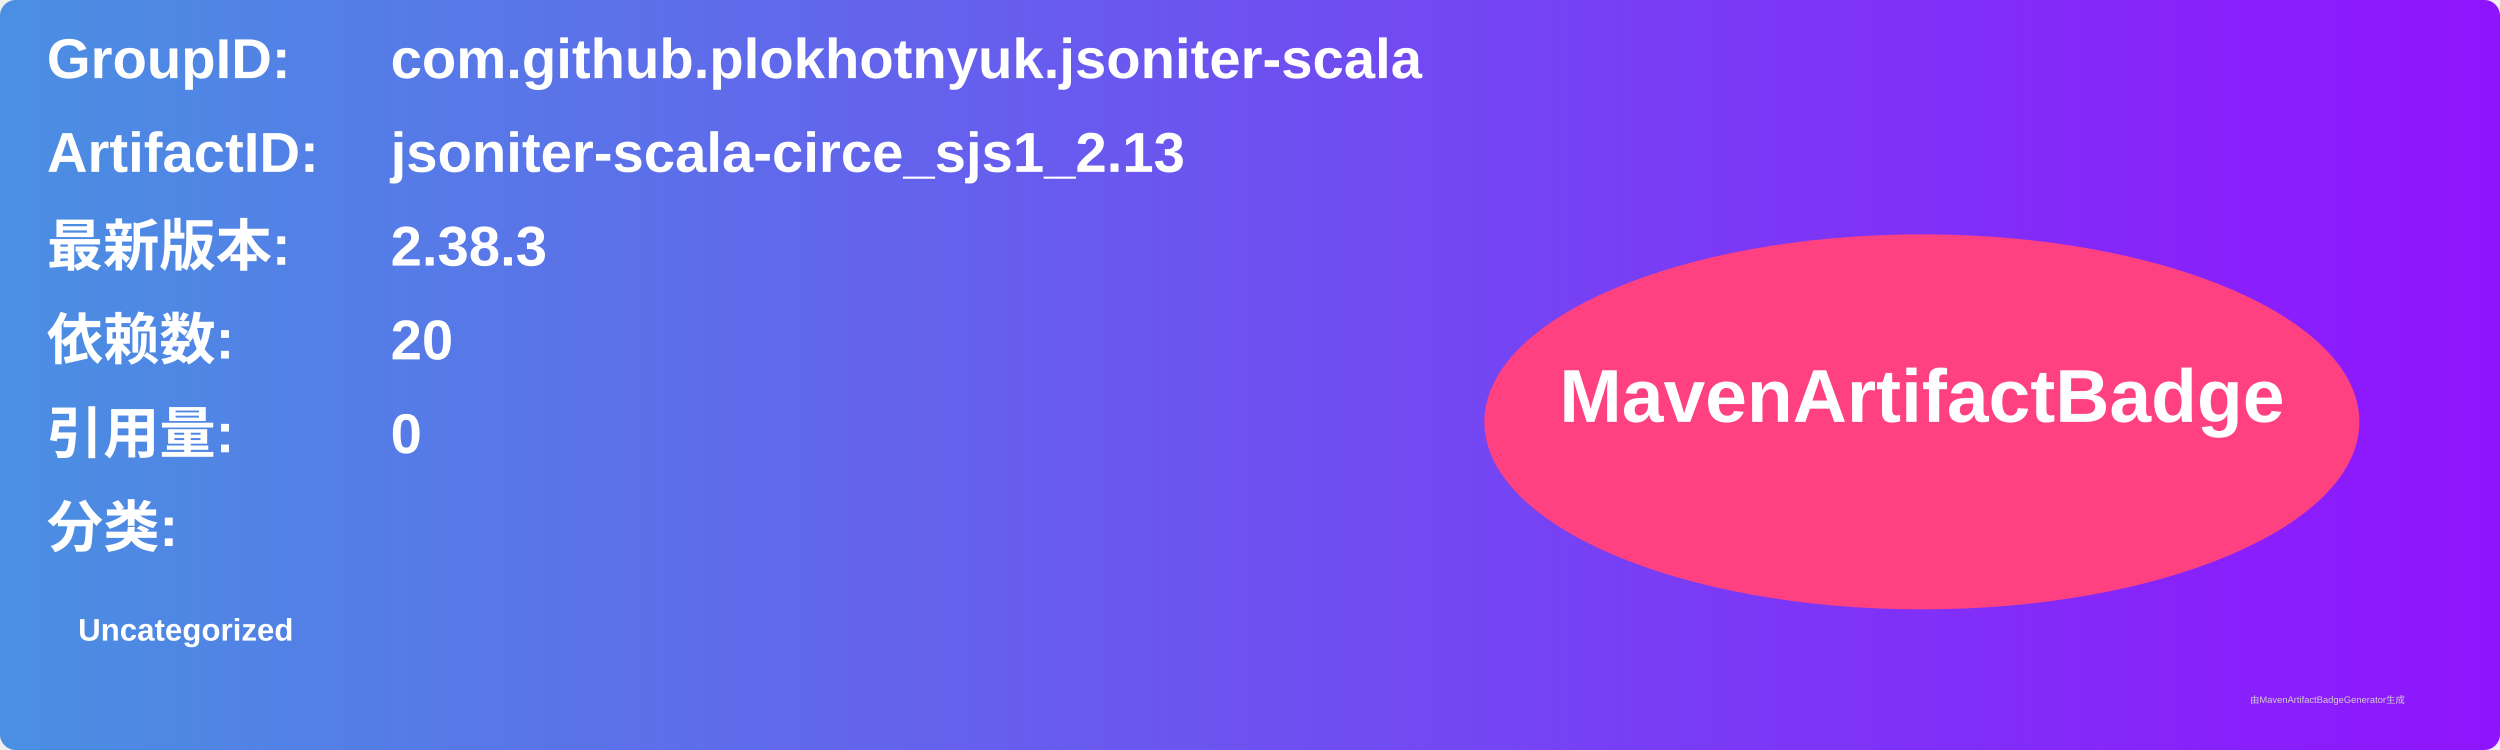
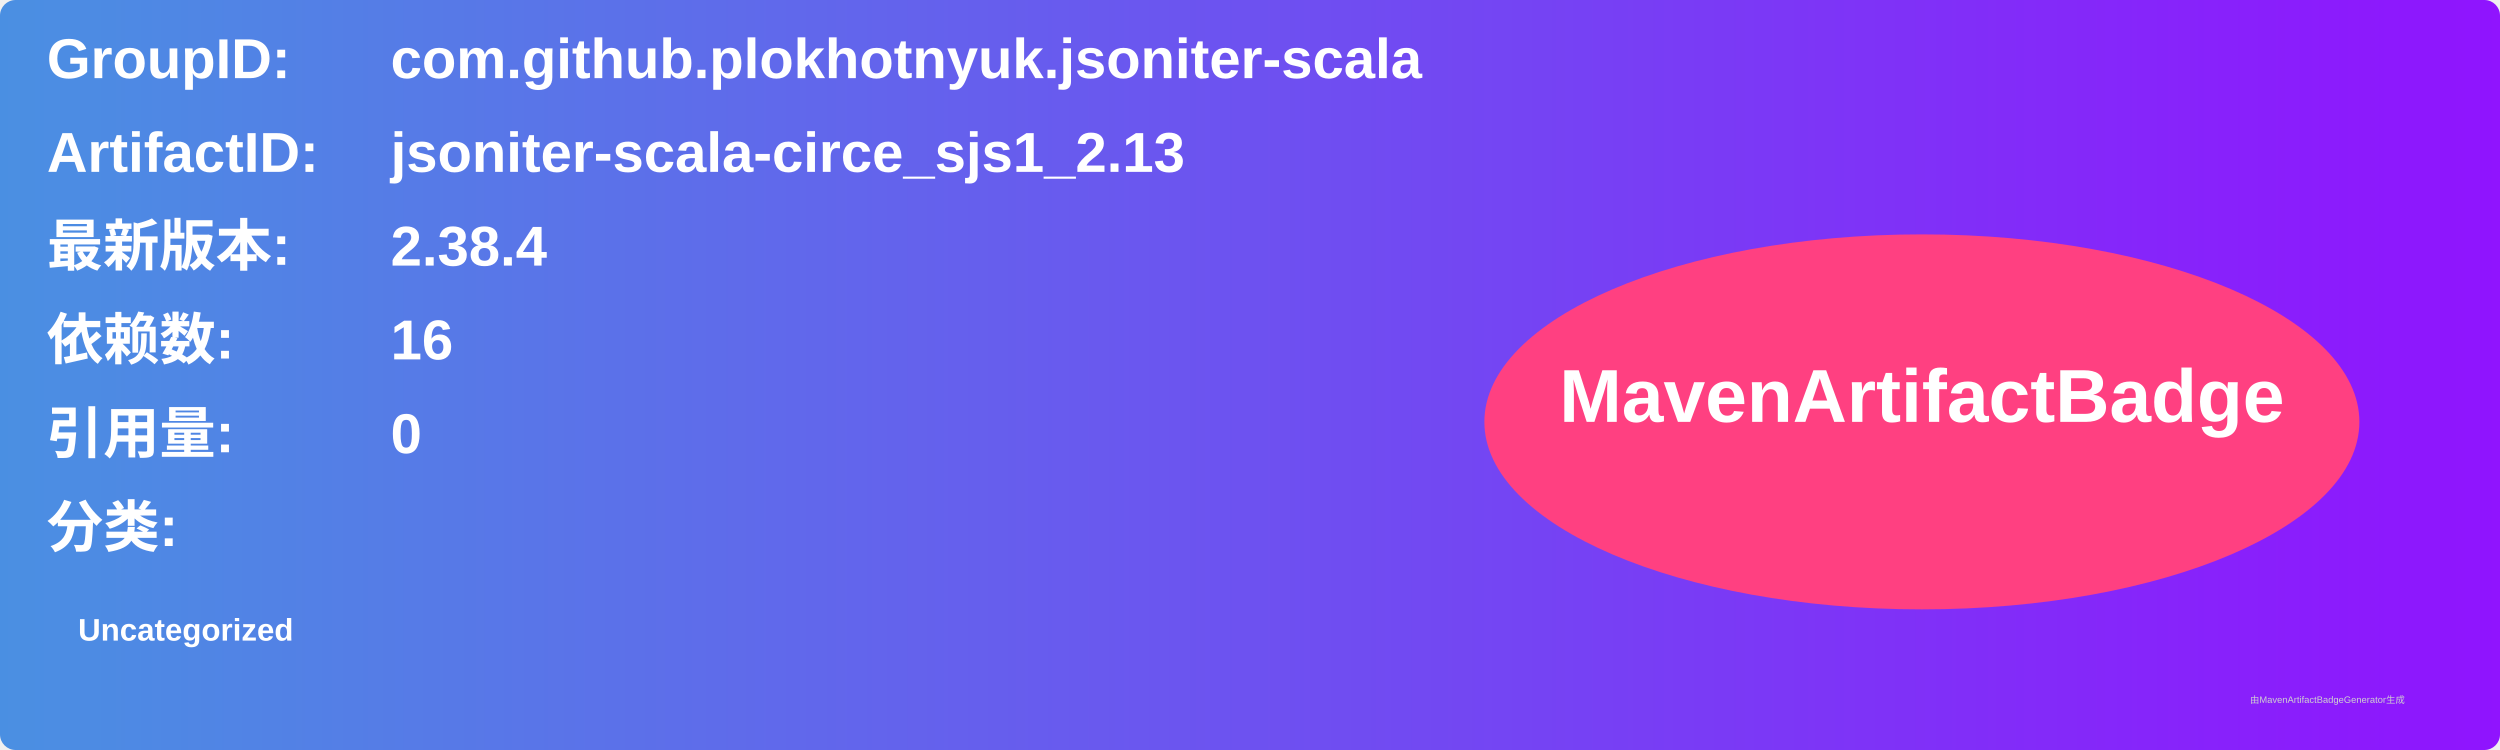
<svg xmlns="http://www.w3.org/2000/svg" width="800" height="240" viewBox="0 0 800 240">
  <linearGradient id="grad" x1="0%" y1="0%" x2="100%" y2="0%">
    <stop offset="0%" stop-color="#4a90e2" />
    <stop offset="100%" stop-color="#9013fe" />
  </linearGradient>
  <rect width="100%" height="100%" rx="5" ry="5" fill="url(#grad)" />
  <g transform="translate(15, 15)">
    <text x="0" y="10" font-family="Arial" font-size="18" fill="white" font-weight="bold" width="260">GroupID:</text>
    <text x="110" y="10" font-family="Arial" font-size="18" fill="white" font-weight="bold" width="460">com.github.plokhotnyuk.jsoniter-scala</text>
    <text x="0" y="40" font-family="Arial" font-size="18" fill="white" font-weight="bold" width="260">ArtifactID:</text>
    <text x="110" y="40" font-family="Arial" font-size="18" fill="white" font-weight="bold" width="460">jsoniter-scala-circe_sjs1_2.13</text>
    <text x="0" y="70" font-family="Arial" font-size="18" fill="white" font-weight="bold">最新版本:</text>
    <text x="110" y="70" font-family="Arial" font-size="18" fill="white" font-weight="bold">
-       <tspan font-weight="bold">2.38.3</tspan>
+       <tspan font-weight="bold">2.38.4</tspan>
    </text>
    <text x="0" y="100" font-family="Arial" font-size="18" fill="white" font-weight="bold">依赖数: </text>
    <text x="110" y="100" font-family="Arial" font-size="18" fill="white">
-       <tspan font-weight="bold">20</tspan>
+       <tspan font-weight="bold">16</tspan>
    </text>
    <text x="0" y="130" font-family="Arial" font-size="18" fill="white" font-weight="bold">引用量: </text>
    <text x="110" y="130" font-family="Arial" font-size="18" fill="white">
      <tspan font-weight="bold">0</tspan>
    </text>
    <text x="0" y="160" font-family="Arial" font-size="18" fill="white" font-weight="bold">分类:</text>
    <text x="10" y="190" font-family="Arial" font-size="10" fill="white">
      <tspan font-weight="bold">Uncategorized</tspan>
    </text>
    <ellipse cx="600" cy="120" rx="140" ry="60" fill="#ff4081" />
    <text x="600" y="120" text-anchor="middle" font-family="Arial" font-size="24" fill="white" font-weight="bold">MavenArtifactBadge</text>
  </g>
  <text x="720" y="225" font-family="Arial" font-size="3" fill="#d0d0d0">由MavenArtifactBadgeGenerator生成</text>
</svg>
